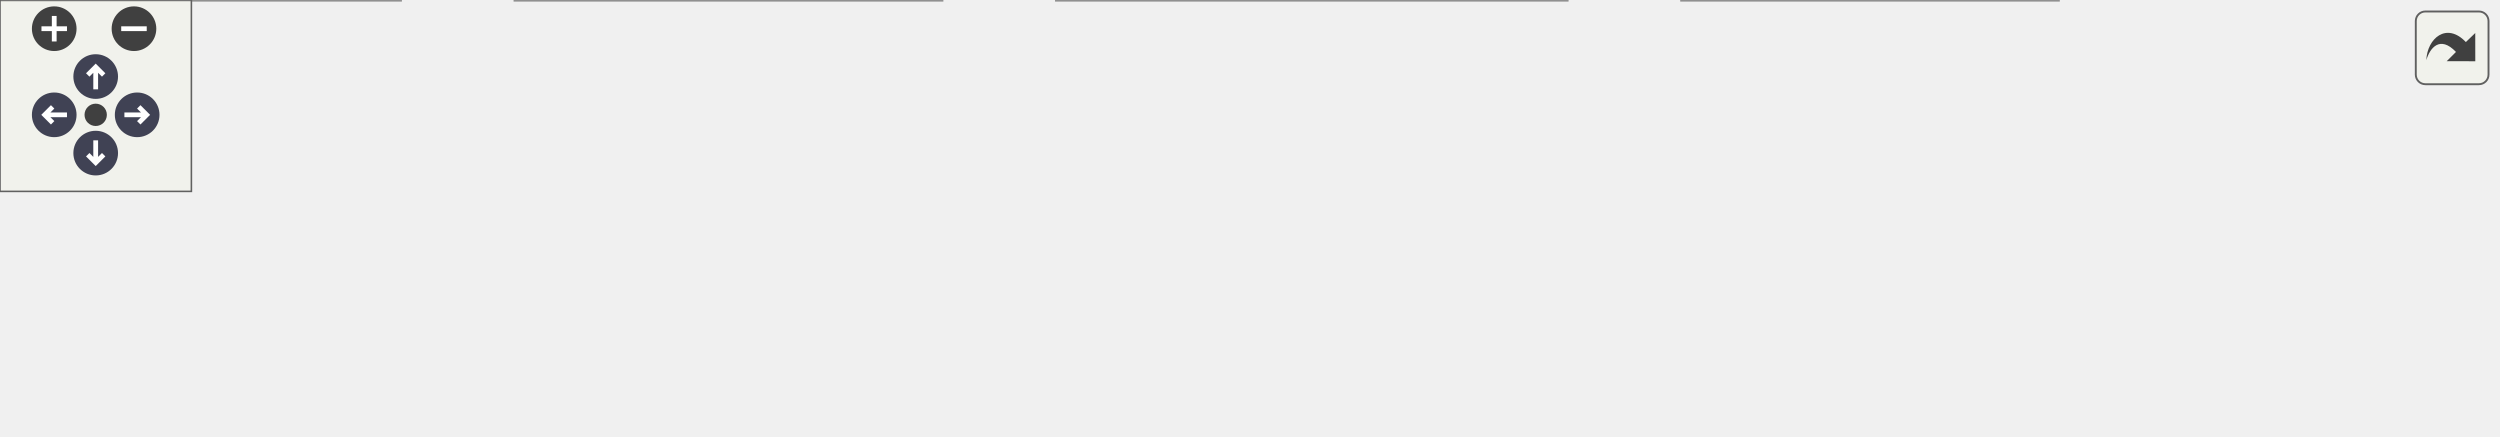
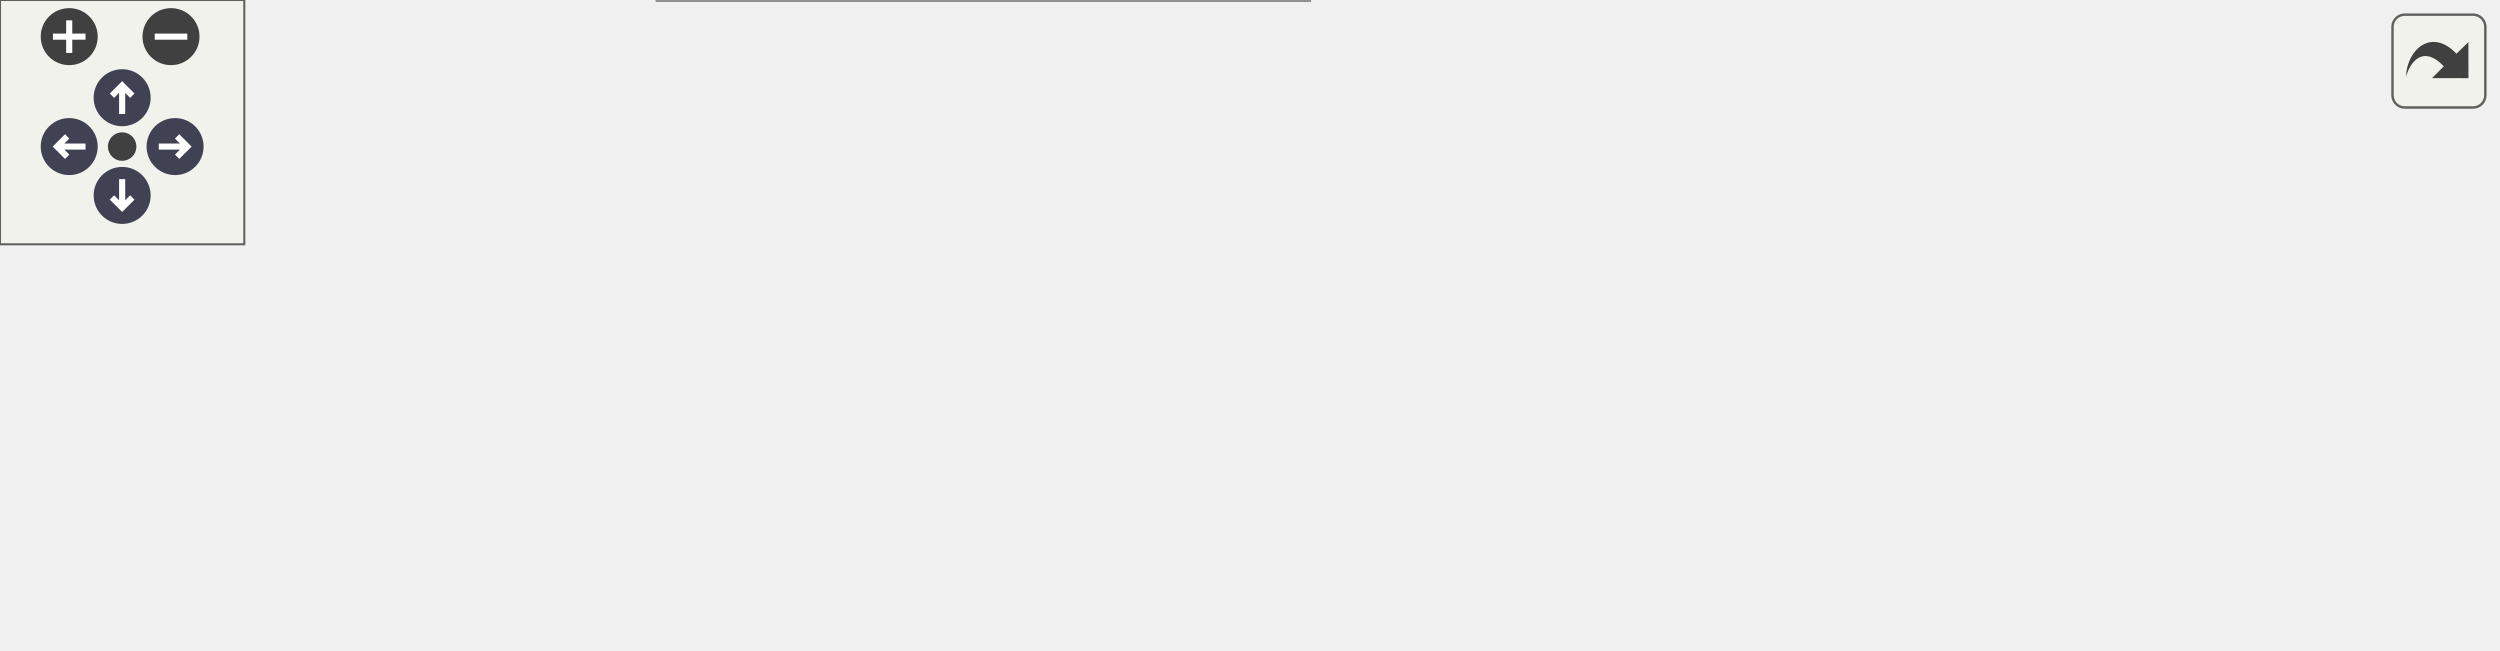
<svg xmlns="http://www.w3.org/2000/svg" xmlns:xlink="http://www.w3.org/1999/xlink" id="main" version="1.1" xml:space="preserve">
  <style type="text/css">
.node, .edge {opacity: 0.7;}
.node.selected, .edge.selected {opacity: 1;}
.edge:hover path { stroke: red; }
.edge:hover polygon { stroke: red; fill: red; }
</style>
  <defs>
    <circle id="rim" cx="0" cy="0" r="7" />
    <circle id="rim2" cx="0" cy="0" r="3.5" />
    <g id="zoomPlus">
      <use xlink:href="#rim" fill="#404040">
        <set attributeName="fill" to="#808080" begin="zoomplus.mouseover" end="zoomplus.mouseout" />
      </use>
      <path d="M-4,0h8M0,-4v8" fill="none" stroke="white" stroke-width="1.5" pointer-events="none" />
    </g>
    <g id="zoomMin">
      <use xlink:href="#rim" fill="#404040">
        <set attributeName="fill" to="#808080" begin="zoomminus.mouseover" end="zoomminus.mouseout" />
      </use>
      <path d="M-4,0h8" fill="none" stroke="white" stroke-width="1.5" pointer-events="none" />
    </g>
    <g id="arrowUp" transform="translate(30 24)">
      <use xlink:href="#rim" />
      <path pointer-events="none" fill="none" stroke="white" stroke-width="1.5" d="M0,-3.0v7 M-2.5,-0.5L0,-3.0L2.5,-0.5" />
    </g>
    <g id="arrowRight" transform="rotate(90) translate(36 -43)">
      <use xlink:href="#rim" />
      <path pointer-events="none" fill="none" stroke="white" stroke-width="1.5" d="M0,-3.0v7 M-2.5,-0.5L0,-3.0L2.5,-0.5" />
    </g>
    <g id="arrowDown" transform="rotate(180) translate(-30 -48)">
      <use xlink:href="#rim" />
      <path pointer-events="none" fill="none" stroke="white" stroke-width="1.5" d="M0,-3.0v7 M-2.5,-0.5L0,-3.0L2.5,-0.5" />
    </g>
    <g id="arrowLeft" transform="rotate(270) translate(-36 17)">
      <use xlink:href="#rim" />
      <path pointer-events="none" fill="none" stroke="white" stroke-width="1.5" d="M0,-3.0v7 M-2.5,-0.5L0,-3.0L2.5,-0.5" />
    </g>
    <g id="resetDef">
      <use xlink:href="#rim2" fill="#404040">
        <set attributeName="fill" to="#808080" begin="reset.mouseover" end="reset.mouseout" />
      </use>
    </g>
  </defs>
  <svg id="graph" class="graph">
    <g id="viewport">
      <g id="Node000001" class="node">
        <g id="a_Node000001">
          <a xlink:title=" ">
-             <polygon fill="#999999" stroke="#666666" points="782.75,-46.75 681.25,-46.75 681.25,-28.25 782.75,-28.25 782.75,-46.75" />
-             <text xml:space="preserve" text-anchor="middle" x="732" y="-33.25" font-family="Helvetica,sans-Serif" font-size="10.00">CommonMaths::_ln</text>
+             <polygon fill="#999999" stroke="#666666" points="613,-69.75 511.5,-69.75 511.5,-51.25 613,-51.25 613,-69.75" />
+             <text xml:space="preserve" text-anchor="middle" x="562.25" y="-56.25" font-family="Helvetica,sans-Serif" font-size="10.00">CommonMaths::_ln</text>
          </a>
        </g>
      </g>
      <g id="Node000002" class="node">
        <g id="a_Node000002">
          <a xlink:href="structMC_1_1Distributions_1_1Exponential.html#ac3639218708bbfa0c357c328851f021d" target="_top" xlink:title=" ">
-             <polygon fill="white" stroke="#666666" points="635.5,-76 537,-76 537,-47 635.5,-47 635.5,-76" />
-             <text xml:space="preserve" text-anchor="start" x="545" y="-62.5" font-family="Helvetica,sans-Serif" font-size="10.00">MC::Distributions::</text>
-             <text xml:space="preserve" text-anchor="middle" x="586.25" y="-52" font-family="Helvetica,sans-Serif" font-size="10.00">Exponential::draw</text>
+             <polygon fill="white" stroke="#666666" points="465.75,-99 367.25,-99 367.25,-70 465.75,-70 465.75,-99" />
+             <text xml:space="preserve" text-anchor="start" x="375.25" y="-85.5" font-family="Helvetica,sans-Serif" font-size="10.00">MC::Distributions::</text>
+             <text xml:space="preserve" text-anchor="middle" x="416.5" y="-75" font-family="Helvetica,sans-Serif" font-size="10.00">Exponential::draw</text>
          </a>
        </g>
      </g>
      <g id="edge1_Node000001_Node000002" class="edge">
        <g id="a_edge1_Node000001_Node000002">
          <a xlink:title=" ">
-             <path fill="none" stroke="#63b8ff" d="M669.85,-47.71C658.4,-49.62 646.58,-51.6 635.58,-53.43" />
-             <polygon fill="#63b8ff" stroke="#63b8ff" points="670.35,-51.17 679.63,-46.08 669.19,-44.27 670.35,-51.17" />
+             <path fill="none" stroke="#63b8ff" d="M500.1,-70.71C488.65,-72.62 476.83,-74.6 465.83,-76.43" />
+             <polygon fill="#63b8ff" stroke="#63b8ff" points="500.6,-74.17 509.88,-69.08 499.44,-67.27 500.6,-74.17" />
          </a>
        </g>
      </g>
      <g id="Node000003" class="node">
        <g id="a_Node000003">
          <a xlink:href="namespaceSimulation_1_1KernelInline.html#a648521674ead158dd3776a946da6722a" target="_top" xlink:title=" ">
-             <polygon fill="white" stroke="#666666" points="645.25,-29 527.25,-29 527.25,0 645.25,0 645.25,-29" />
-             <text xml:space="preserve" text-anchor="start" x="535.25" y="-15.5" font-family="Helvetica,sans-Serif" font-size="10.00">Simulation::KernelInline</text>
-             <text xml:space="preserve" text-anchor="middle" x="586.25" y="-5" font-family="Helvetica,sans-Serif" font-size="10.00">::probability_leaving</text>
+             <polygon fill="white" stroke="#666666" points="475.5,-52 357.5,-52 357.5,-23 475.5,-23 475.5,-52" />
+             <text xml:space="preserve" text-anchor="start" x="365.5" y="-38.5" font-family="Helvetica,sans-Serif" font-size="10.00">Simulation::KernelInline</text>
+             <text xml:space="preserve" text-anchor="middle" x="416.5" y="-28" font-family="Helvetica,sans-Serif" font-size="10.00">::probability_leaving</text>
          </a>
        </g>
      </g>
      <g id="edge2_Node000001_Node000003" class="edge">
        <g id="a_edge2_Node000001_Node000003">
          <a xlink:title=" ">
-             <path fill="none" stroke="#63b8ff" d="M669.93,-27.73C661.89,-26.44 653.67,-25.13 645.68,-23.85" />
-             <polygon fill="#63b8ff" stroke="#63b8ff" points="669.2,-31.16 679.63,-29.28 670.31,-24.25 669.2,-31.16" />
+             <path fill="none" stroke="#63b8ff" d="M500.18,-50.73C492.14,-49.44 483.92,-48.13 475.93,-46.85" />
+             <polygon fill="#63b8ff" stroke="#63b8ff" points="499.45,-54.16 509.88,-52.28 500.56,-47.25 499.45,-54.16" />
          </a>
        </g>
      </g>
      <g id="Node000004" class="node">
        <g id="a_Node000004">
-           <a xlink:href="structSimulation_1_1KernelInline_1_1MoveFunctor.html#ad2169ac8529da243e8484321a333eec4" target="_top" xlink:title=" ">
-             <polygon fill="white" stroke="#666666" points="491.25,-29 331.25,-29 331.25,0 491.25,0 491.25,-29" />
-             <text xml:space="preserve" text-anchor="start" x="339.25" y="-15.5" font-family="Helvetica,sans-Serif" font-size="10.00">Simulation::KernelInline</text>
-             <text xml:space="preserve" text-anchor="middle" x="411.25" y="-5" font-family="Helvetica,sans-Serif" font-size="10.00">::MoveFunctor::inner_handle_exit</text>
+           <a xlink:href="structSimulation_1_1KernelInline_1_1MoveFunctor.html#a50974bf6ba57832adef349fe00f5ff52" target="_top" xlink:title=" ">
+             <polygon fill="white" stroke="#666666" points="308.38,-76 174.62,-76 174.62,-47 308.38,-47 308.38,-76" />
+             <text xml:space="preserve" text-anchor="start" x="182.62" y="-62.5" font-family="Helvetica,sans-Serif" font-size="10.00">Simulation::KernelInline</text>
+             <text xml:space="preserve" text-anchor="middle" x="241.5" y="-52" font-family="Helvetica,sans-Serif" font-size="10.00">::MoveFunctor::handle_exit</text>
          </a>
        </g>
      </g>
      <g id="edge3_Node000003_Node000004" class="edge">
        <g id="a_edge3_Node000003_Node000004">
          <a xlink:title=" ">
-             <path fill="none" stroke="#63b8ff" d="M515.75,-14.5C507.84,-14.5 499.73,-14.5 491.7,-14.5" />
-             <polygon fill="#63b8ff" stroke="#63b8ff" points="515.65,-18 525.65,-14.5 515.65,-11 515.65,-18" />
+             <path fill="none" stroke="#63b8ff" d="M346.24,-47.11C333.89,-48.82 321.05,-50.6 308.79,-52.3" />
+             <polygon fill="#63b8ff" stroke="#63b8ff" points="346.49,-50.61 355.91,-45.77 345.53,-43.67 346.49,-50.61" />
+           </a>
+         </g>
+       </g>
+       <g id="Node000006" class="node">
+         <g id="a_Node000006">
+           <a xlink:href="structSimulation_1_1KernelInline_1_1MoveFunctor.html#ad2169ac8529da243e8484321a333eec4" target="_top" xlink:title=" ">
+             <polygon fill="white" stroke="#666666" points="321.5,-29 161.5,-29 161.5,0 321.5,0 321.5,-29" />
+             <text xml:space="preserve" text-anchor="start" x="169.5" y="-15.5" font-family="Helvetica,sans-Serif" font-size="10.00">Simulation::KernelInline</text>
+             <text xml:space="preserve" text-anchor="middle" x="241.5" y="-5" font-family="Helvetica,sans-Serif" font-size="10.00">::MoveFunctor::inner_handle_exit</text>
+           </a>
+         </g>
+       </g>
+       <g id="edge5_Node000003_Node000006" class="edge">
+         <g id="a_edge5_Node000003_Node000006">
+           <a xlink:title=" ">
+             <path fill="none" stroke="#63b8ff" d="M346.27,-28.3C338.28,-27.23 330.07,-26.14 321.95,-25.06" />
+             <polygon fill="#63b8ff" stroke="#63b8ff" points="345.54,-31.73 355.91,-29.58 346.46,-24.79 345.54,-31.73" />
          </a>
        </g>
      </g>
      <g id="Node000005" class="node">
        <g id="a_Node000005">
-           <a xlink:href="structSimulation_1_1KernelInline_1_1MoveFunctor.html#a50974bf6ba57832adef349fe00f5ff52" target="_top" xlink:title=" ">
-             <polygon fill="white" stroke="#666666" points="295.25,-29 161.5,-29 161.5,0 295.25,0 295.25,-29" />
-             <text xml:space="preserve" text-anchor="start" x="169.5" y="-15.5" font-family="Helvetica,sans-Serif" font-size="10.00">Simulation::KernelInline</text>
-             <text xml:space="preserve" text-anchor="middle" x="228.38" y="-5" font-family="Helvetica,sans-Serif" font-size="10.00">::MoveFunctor::handle_exit</text>
+           <a xlink:href="structSimulation_1_1KernelInline_1_1MoveFunctor.html#a2013c3c924c8db817100a85a61175859" target="_top" xlink:title=" ">
+             <polygon fill="white" stroke="#666666" points="125.5,-76 0,-76 0,-47 125.5,-47 125.5,-76" />
+             <text xml:space="preserve" text-anchor="start" x="8" y="-62.5" font-family="Helvetica,sans-Serif" font-size="10.00">Simulation::KernelInline</text>
+             <text xml:space="preserve" text-anchor="middle" x="62.75" y="-52" font-family="Helvetica,sans-Serif" font-size="10.00">::MoveFunctor::operator()</text>
          </a>
        </g>
      </g>
      <g id="edge4_Node000004_Node000005" class="edge">
        <g id="a_edge4_Node000004_Node000005">
          <a xlink:title=" ">
-             <path fill="none" stroke="#63b8ff" d="M319.55,-14.5C311.5,-14.5 303.45,-14.5 295.66,-14.5" />
-             <polygon fill="#63b8ff" stroke="#63b8ff" points="319.4,-18 329.4,-14.5 319.4,-11 319.4,-18" />
-           </a>
-         </g>
-       </g>
-       <g id="Node000006" class="node">
-         <g id="a_Node000006">
-           <a xlink:href="structSimulation_1_1KernelInline_1_1MoveFunctor.html#a2013c3c924c8db817100a85a61175859" target="_top" xlink:title=" ">
-             <polygon fill="white" stroke="#666666" points="125.5,-29 0,-29 0,0 125.5,0 125.5,-29" />
-             <text xml:space="preserve" text-anchor="start" x="8" y="-15.5" font-family="Helvetica,sans-Serif" font-size="10.00">Simulation::KernelInline</text>
-             <text xml:space="preserve" text-anchor="middle" x="62.75" y="-5" font-family="Helvetica,sans-Serif" font-size="10.00">::MoveFunctor::operator()</text>
-           </a>
-         </g>
-       </g>
-       <g id="edge5_Node000005_Node000006" class="edge">
-         <g id="a_edge5_Node000005_Node000006">
-           <a xlink:title=" ">
-             <path fill="none" stroke="#63b8ff" d="M149.94,-14.5C141.86,-14.5 133.72,-14.5 125.84,-14.5" />
-             <polygon fill="#63b8ff" stroke="#63b8ff" points="149.78,-18 159.78,-14.5 149.78,-11 149.78,-18" />
+             <path fill="none" stroke="#63b8ff" d="M162.89,-61.5C150.47,-61.5 137.76,-61.5 125.76,-61.5" />
+             <polygon fill="#63b8ff" stroke="#63b8ff" points="162.67,-65 172.67,-61.5 162.67,-58 162.67,-65" />
          </a>
        </g>
      </g>
    </g>
  </svg>
  <g id="navigator" transform="translate(0 0)" fill="#404254">
    <rect fill="#f2f5e9" fill-opacity="0.5" stroke="#606060" stroke-width=".5" x="0" y="0" width="60" height="60" />
    <use id="zoomplus" xlink:href="#zoomPlus" x="17" y="9" />
    <use id="zoomminus" xlink:href="#zoomMin" x="42" y="9" />
    <use id="reset" xlink:href="#resetDef" x="30" y="36" />
    <use id="arrowup" xlink:href="#arrowUp" x="0" y="0" />
    <use id="arrowright" xlink:href="#arrowRight" x="0" y="0" />
    <use id="arrowdown" xlink:href="#arrowDown" x="0" y="0" />
    <use id="arrowleft" xlink:href="#arrowLeft" x="0" y="0" />
  </g>
  <svg viewBox="0 0 15 15" width="100%" height="30px" preserveAspectRatio="xMaxYMin meet">
    <g id="arrow_out" transform="scale(0.3 0.3)">
      <a xlink:href="namespaceCommonMaths_ad4e27e17383f20d970bcd89fd00e36f0_icgraph_org.svg" target="_base">
        <rect id="button" ry="5" rx="5" y="6" x="6" height="38" width="38" fill="#f2f5e9" fill-opacity="0.5" stroke="#606060" stroke-width="1.0" />
        <path id="arrow" d="M 11.5,31.437 C 11.94,20.098 22.043,11.323 32.159,21.979 L 37.069,17.246 C 37.069,17.246 37.088,32 37.088,32 L 22.16,31.978 C 22.16,31.978 26.998,27.14 26.998,27.14 C 18.529,18.264 13.292,25.23 11.5,31.437 z" style="fill:#404040;" />
      </a>
    </g>
  </svg>
  <style type="text/css">

[data-mouse-over-selected='false'] { opacity: 0.7; }
[data-mouse-over-selected='true']  { opacity: 1.0; }

</style>
</svg>
